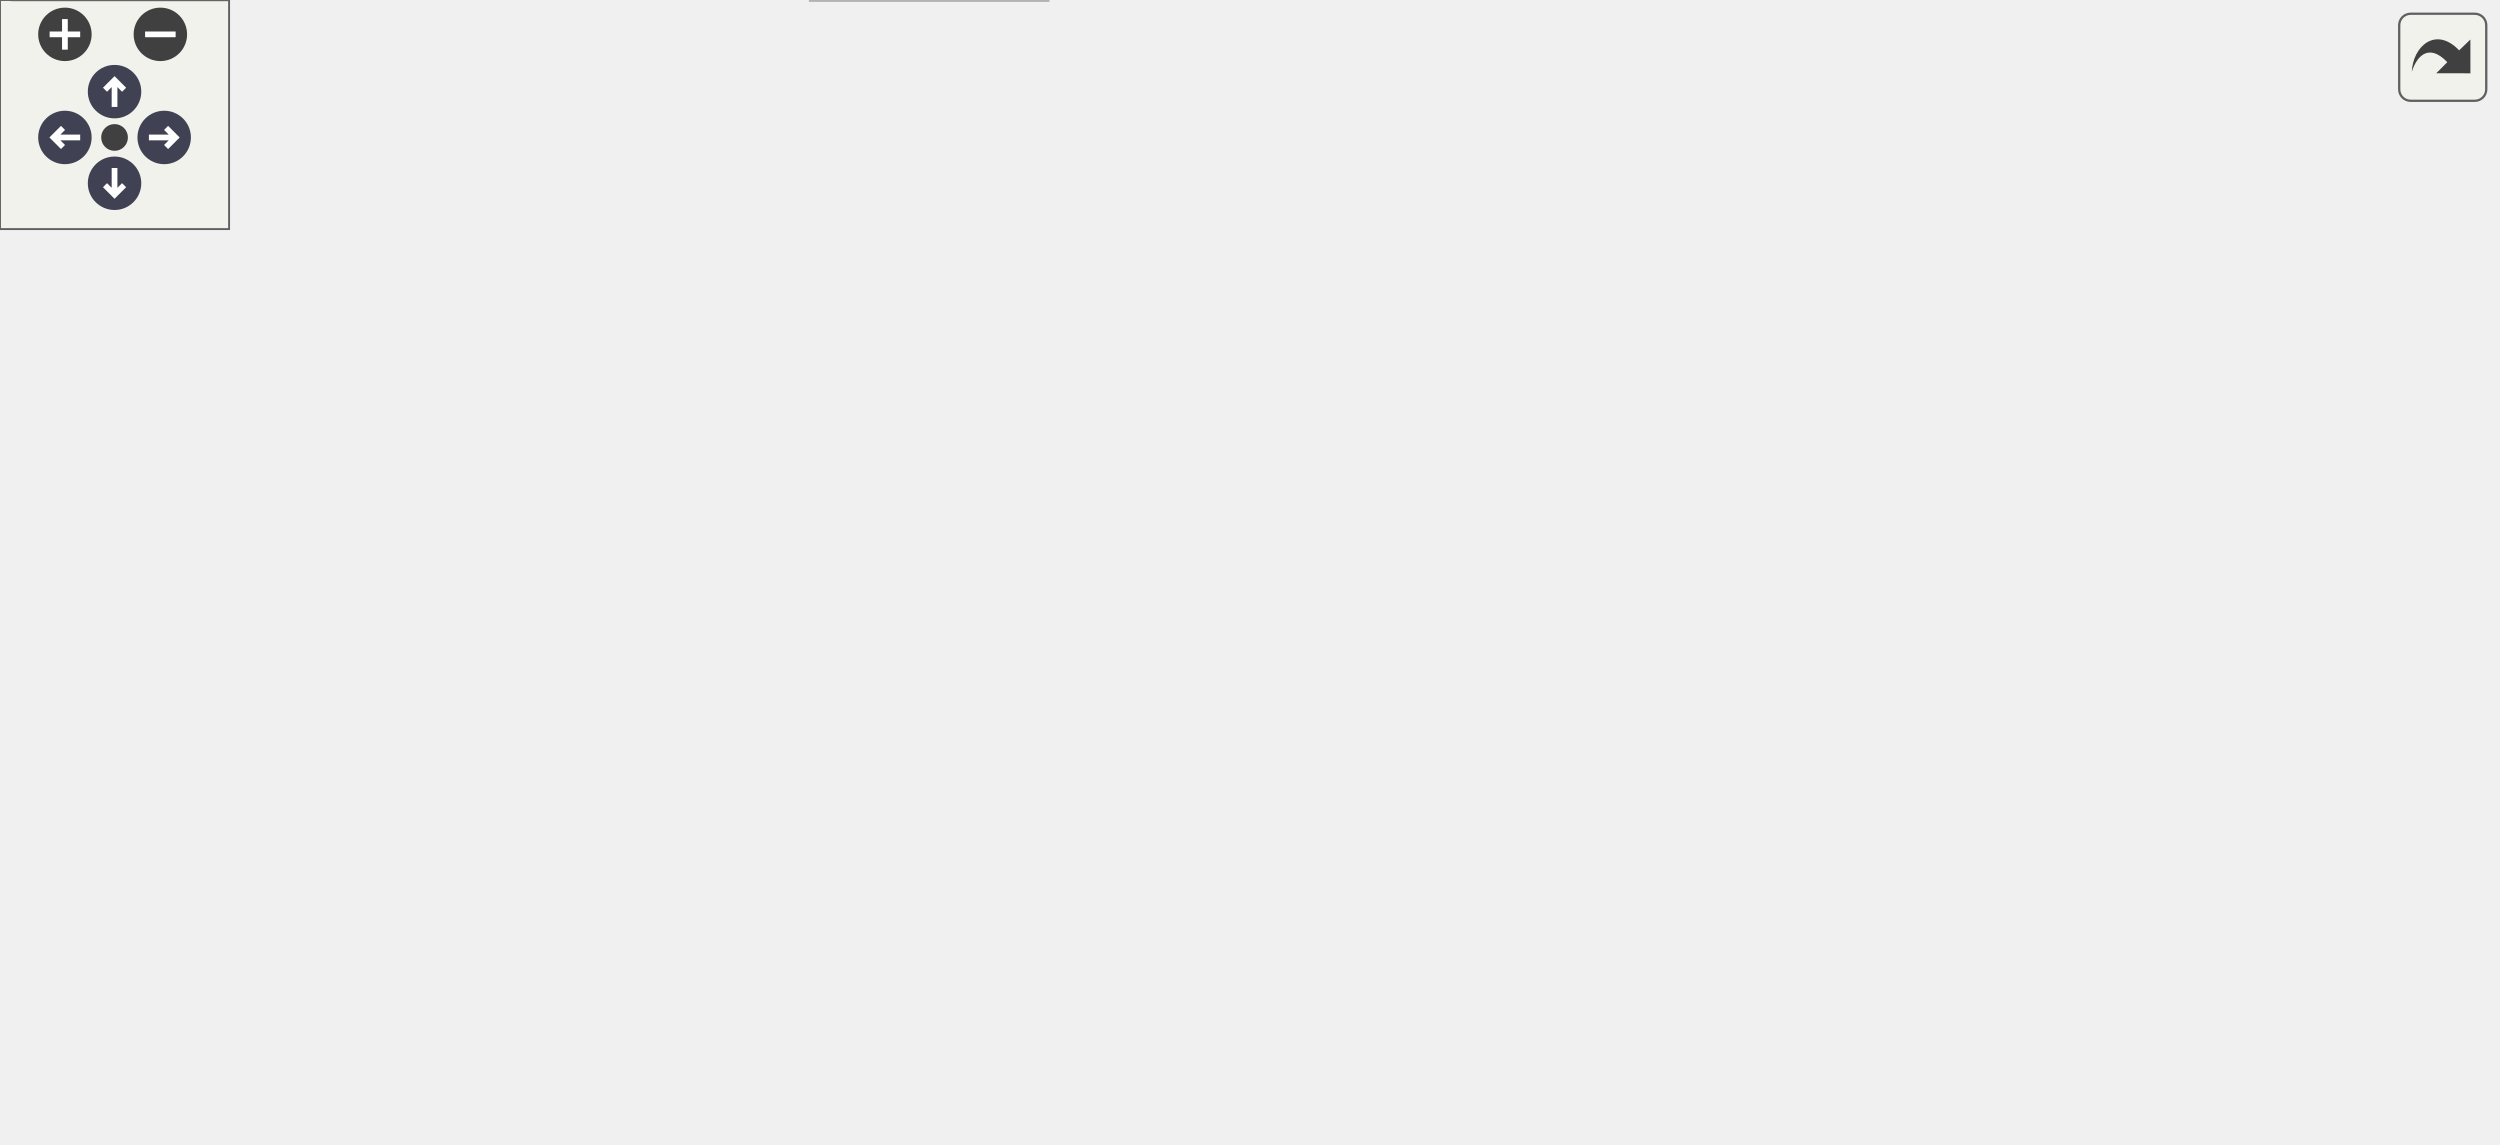
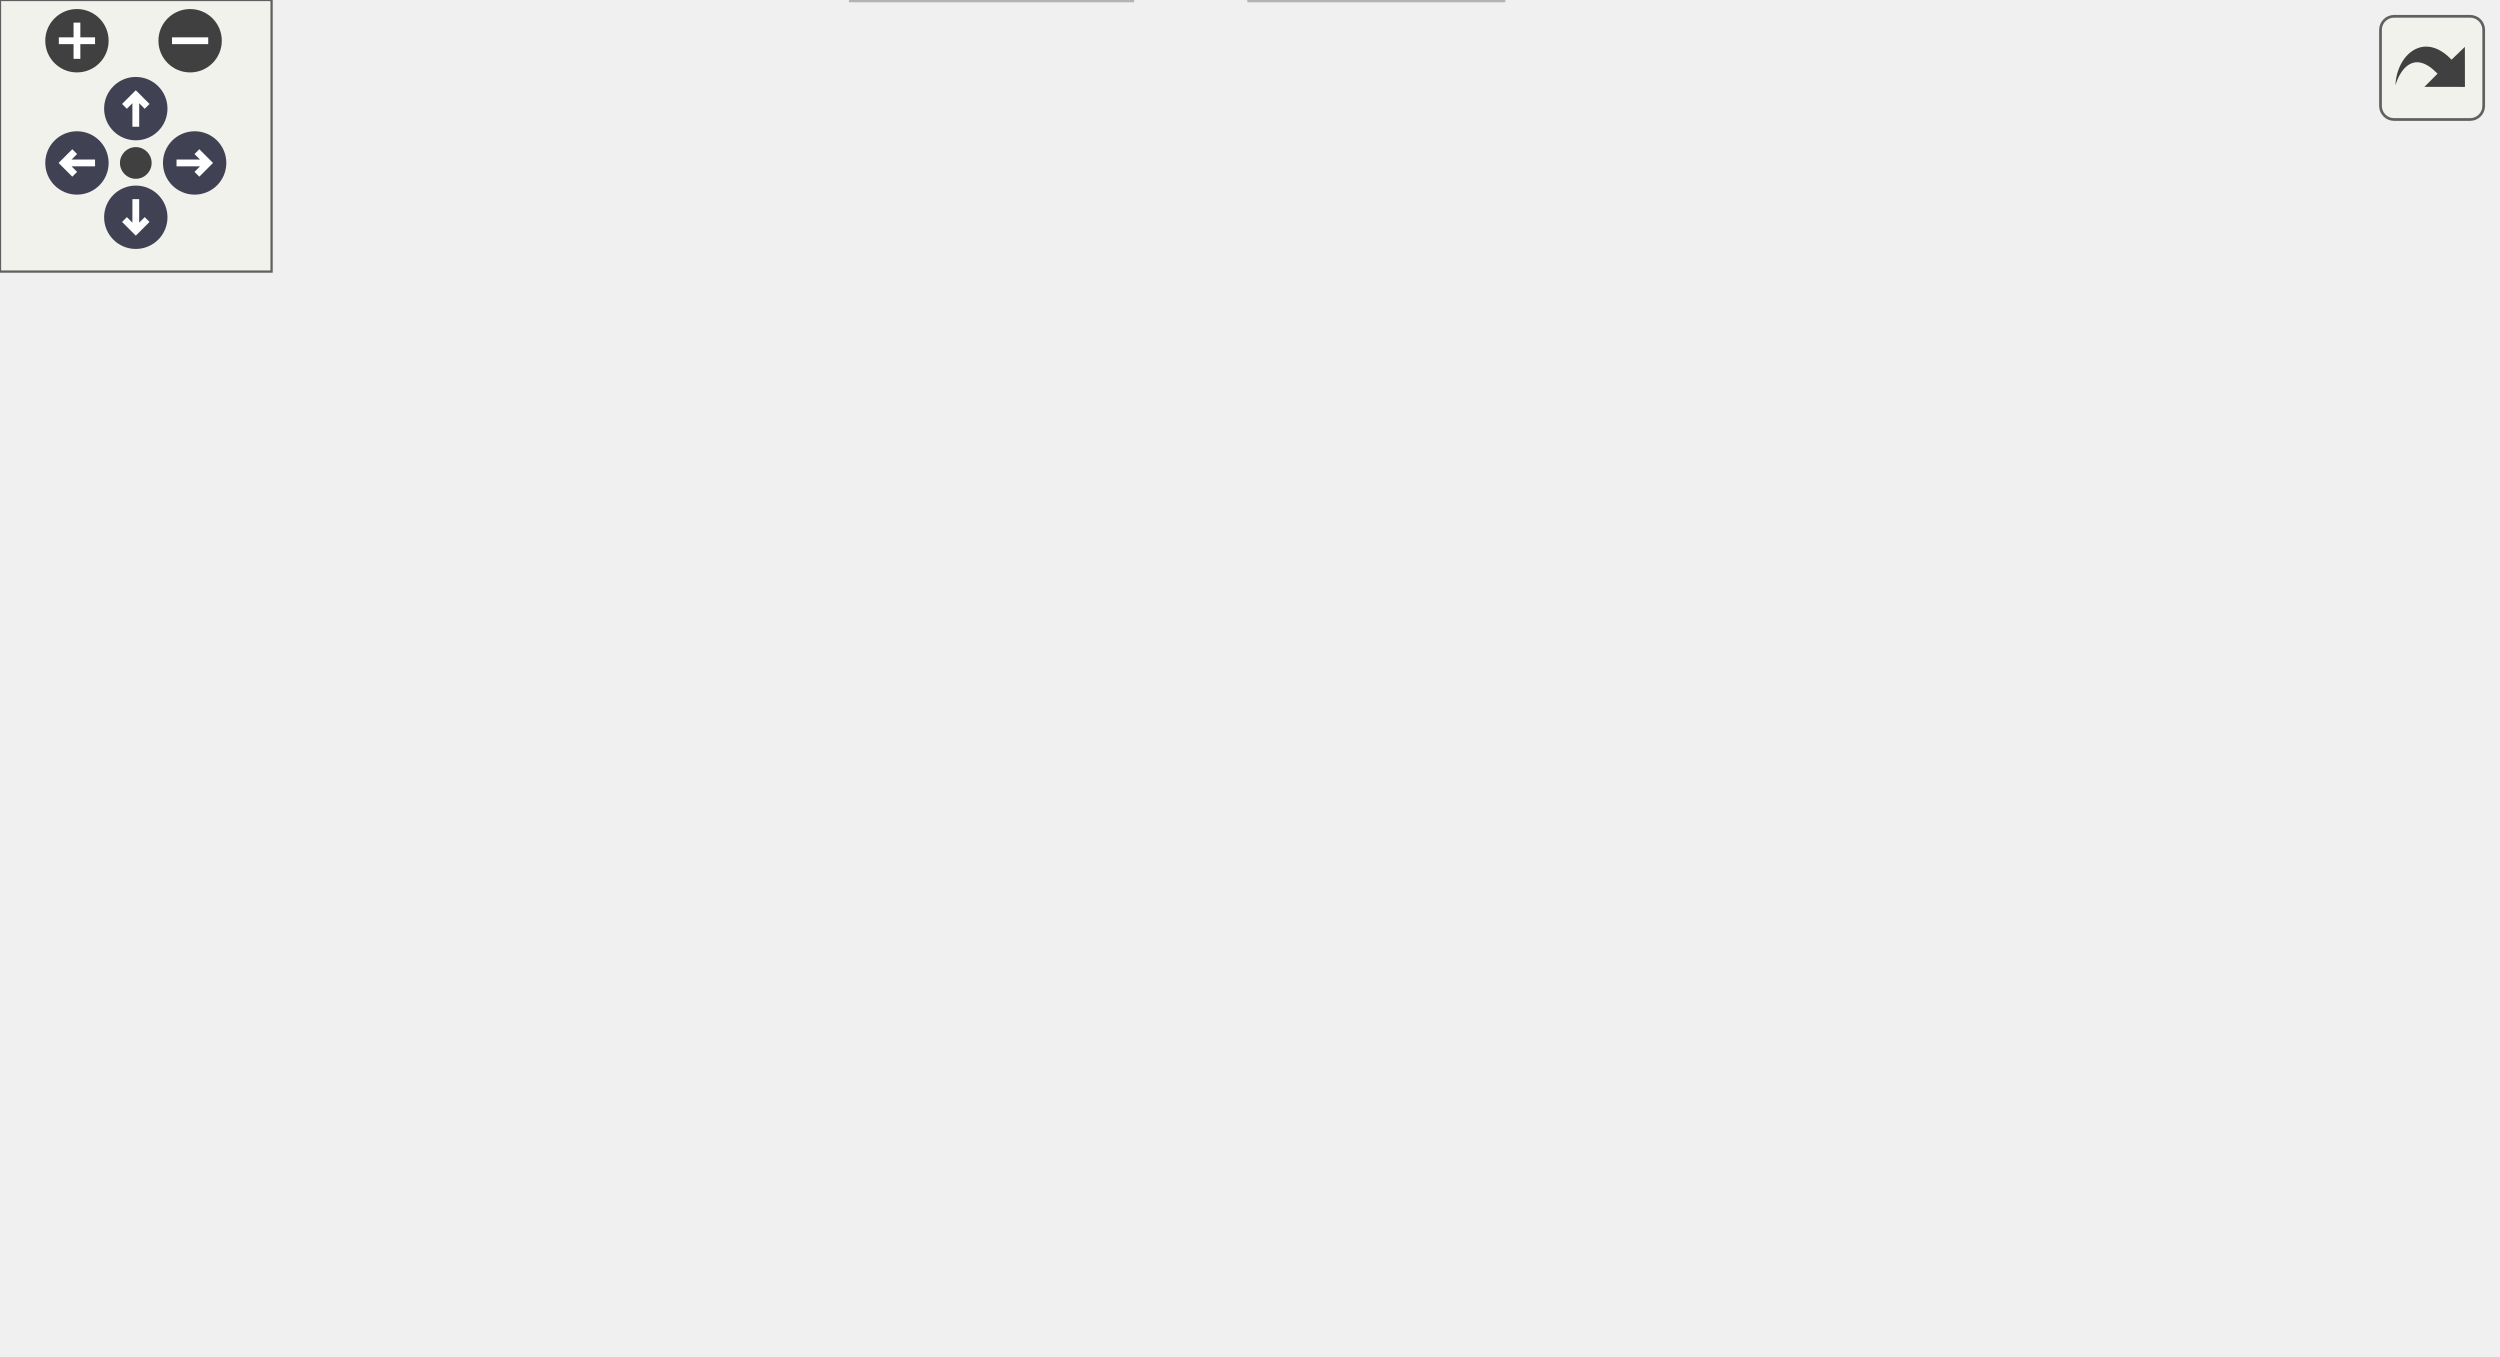
<svg xmlns="http://www.w3.org/2000/svg" xmlns:xlink="http://www.w3.org/1999/xlink" id="main" version="1.1" xml:space="preserve">
  <style type="text/css">
.node, .edge {opacity: 0.7;}
.node.selected, .edge.selected {opacity: 1;}
.edge:hover path { stroke: red; }
.edge:hover polygon { stroke: red; fill: red; }
</style>
  <defs>
    <circle id="rim" cx="0" cy="0" r="7" />
    <circle id="rim2" cx="0" cy="0" r="3.5" />
    <g id="zoomPlus">
      <use xlink:href="#rim" fill="#404040">
        <set attributeName="fill" to="#808080" begin="zoomplus.mouseover" end="zoomplus.mouseout" />
      </use>
      <path d="M-4,0h8M0,-4v8" fill="none" stroke="white" stroke-width="1.5" pointer-events="none" />
    </g>
    <g id="zoomMin">
      <use xlink:href="#rim" fill="#404040">
        <set attributeName="fill" to="#808080" begin="zoomminus.mouseover" end="zoomminus.mouseout" />
      </use>
      <path d="M-4,0h8" fill="none" stroke="white" stroke-width="1.5" pointer-events="none" />
    </g>
    <g id="arrowUp" transform="translate(30 24)">
      <use xlink:href="#rim" />
      <path pointer-events="none" fill="none" stroke="white" stroke-width="1.5" d="M0,-3.0v7 M-2.5,-0.5L0,-3.0L2.5,-0.5" />
    </g>
    <g id="arrowRight" transform="rotate(90) translate(36 -43)">
      <use xlink:href="#rim" />
      <path pointer-events="none" fill="none" stroke="white" stroke-width="1.5" d="M0,-3.0v7 M-2.5,-0.5L0,-3.0L2.5,-0.5" />
    </g>
    <g id="arrowDown" transform="rotate(180) translate(-30 -48)">
      <use xlink:href="#rim" />
      <path pointer-events="none" fill="none" stroke="white" stroke-width="1.5" d="M0,-3.0v7 M-2.5,-0.5L0,-3.0L2.5,-0.5" />
    </g>
    <g id="arrowLeft" transform="rotate(270) translate(-36 17)">
      <use xlink:href="#rim" />
      <path pointer-events="none" fill="none" stroke="white" stroke-width="1.5" d="M0,-3.0v7 M-2.5,-0.5L0,-3.0L2.5,-0.5" />
    </g>
    <g id="resetDef">
      <use xlink:href="#rim2" fill="#404040">
        <set attributeName="fill" to="#808080" begin="reset.mouseover" end="reset.mouseout" />
      </use>
    </g>
  </defs>
  <svg id="graph" class="graph">
    <g id="viewport">
      <g id="Node000001" class="node">
        <g id="a_Node000001">
          <a xlink:title="Implements the infix signature string parser and type printer.">
-             <polygon fill="#999999" stroke="#666666" points="471.35,-239 359.35,-239 359.35,-220 471.35,-220 471.35,-239" />
-             <text text-anchor="middle" x="415.35" y="-227" font-family="Helvetica,sans-Serif" font-size="10.00">src/core/signature.c</text>
+             <polygon fill="#999999" stroke="#666666" points="369.06,-239 257.06,-239 257.06,-220 369.06,-220 369.06,-239" />
+             <text text-anchor="middle" x="313.06" y="-227" font-family="Helvetica,sans-Serif" font-size="10.00">src/core/signature.c</text>
          </a>
        </g>
      </g>
      <g id="Node000002" class="node">
        <g id="a_Node000002">
          <a xlink:href="infix__internals_8h.html" target="_top" xlink:title="Internal data structures, function prototypes, and constants.">
-             <polygon fill="white" stroke="#666666" points="259.35,-184 119.35,-184 119.35,-165 259.35,-165 259.35,-184" />
-             <text text-anchor="middle" x="189.35" y="-172" font-family="Helvetica,sans-Serif" font-size="10.00">common/infix_internals.h</text>
+             <polygon fill="white" stroke="#666666" points="195.06,-184 55.06,-184 55.06,-165 195.06,-165 195.06,-184" />
+             <text text-anchor="middle" x="125.06" y="-172" font-family="Helvetica,sans-Serif" font-size="10.00">common/infix_internals.h</text>
          </a>
        </g>
      </g>
      <g id="edge1_Node000001_Node000002" class="edge">
        <g id="a_edge1_Node000001_Node000002">
          <a xlink:title=" ">
-             <path fill="none" stroke="#63b8ff" d="M379.03,-219.98C340.11,-210.86 278.19,-196.33 235.75,-186.38" />
-             <polygon fill="#63b8ff" stroke="#63b8ff" points="236.48,-182.96 225.94,-184.08 234.88,-189.77 236.48,-182.96" />
+             <path fill="none" stroke="#63b8ff" d="M282.85,-219.98C251.02,-211.01 200.69,-196.82 165.46,-186.89" />
+             <polygon fill="#63b8ff" stroke="#63b8ff" points="166.08,-183.43 155.5,-184.08 164.18,-190.16 166.08,-183.43" />
          </a>
        </g>
      </g>
      <g id="Node000006" class="node">
        <g id="a_Node000006">
          <a xlink:title=" ">
-             <polygon fill="#e0e0e0" stroke="#999999" points="274.35,-19 212.35,-19 212.35,0 274.35,0 274.35,-19" />
-             <text text-anchor="middle" x="243.35" y="-7" font-family="Helvetica,sans-Serif" font-size="10.00">stdbool.h</text>
-           </a>
-         </g>
-       </g>
-       <g id="edge12_Node000001_Node000006" class="edge">
-         <g id="a_edge12_Node000001_Node000006">
-           <a xlink:title=" ">
-             <path fill="none" stroke="#63b8ff" d="M373.79,-219.97C351.51,-213.47 325.07,-202.4 307.35,-184 285.15,-160.96 258.73,-68.67 248.11,-28.89" />
-             <polygon fill="#63b8ff" stroke="#63b8ff" points="251.48,-27.95 245.55,-19.17 244.71,-29.73 251.48,-27.95" />
-           </a>
-         </g>
-       </g>
-       <g id="Node000009" class="node">
-         <g id="a_Node000009">
-           <a xlink:title=" ">
-             <polygon fill="#e0e0e0" stroke="#999999" points="368.85,-184 315.85,-184 315.85,-165 368.85,-165 368.85,-184" />
-             <text text-anchor="middle" x="342.35" y="-172" font-family="Helvetica,sans-Serif" font-size="10.00">ctype.h</text>
-           </a>
-         </g>
-       </g>
-       <g id="edge10_Node000001_Node000009" class="edge">
-         <g id="a_edge10_Node000001_Node000009">
-           <a xlink:title=" ">
-             <path fill="none" stroke="#63b8ff" d="M403.62,-219.98C392.61,-212 375.93,-199.88 362.74,-190.31" />
-             <polygon fill="#63b8ff" stroke="#63b8ff" points="364.44,-187.21 354.29,-184.17 360.32,-192.88 364.44,-187.21" />
+             <polygon fill="#e0e0e0" stroke="#999999" points="250.06,-19 188.06,-19 188.06,0 250.06,0 250.06,-19" />
+             <text text-anchor="middle" x="219.06" y="-7" font-family="Helvetica,sans-Serif" font-size="10.00">stdbool.h</text>
+           </a>
+         </g>
+       </g>
+       <g id="edge16_Node000001_Node000006" class="edge">
+         <g id="a_edge16_Node000001_Node000006">
+           <a xlink:title=" ">
+             <path fill="none" stroke="#63b8ff" d="M257.01,-225.58C188.46,-220.93 77.62,-209.61 46.06,-184 5.3,-150.93 12.78,-125.58 3.06,-74 1.49,-65.7 -2.28,-61.55 3.06,-55 24.69,-28.46 121.54,-17.28 177.94,-12.96" />
+             <polygon fill="#63b8ff" stroke="#63b8ff" points="178.25,-16.44 187.97,-12.23 177.74,-9.46 178.25,-16.44" />
          </a>
        </g>
      </g>
      <g id="Node000010" class="node">
        <g id="a_Node000010">
          <a xlink:title=" ">
-             <polygon fill="#e0e0e0" stroke="#999999" points="443.35,-184 387.35,-184 387.35,-165 443.35,-165 443.35,-184" />
-             <text text-anchor="middle" x="415.35" y="-172" font-family="Helvetica,sans-Serif" font-size="10.00">stdarg.h</text>
-           </a>
-         </g>
-       </g>
-       <g id="edge11_Node000001_Node000010" class="edge">
-         <g id="a_edge11_Node000001_Node000010">
-           <a xlink:title=" ">
-             <path fill="none" stroke="#63b8ff" d="M415.35,-219.75C415.35,-212.8 415.35,-202.85 415.35,-194.13" />
-             <polygon fill="#63b8ff" stroke="#63b8ff" points="418.85,-194.09 415.35,-184.09 411.85,-194.09 418.85,-194.09" />
+             <polygon fill="#e0e0e0" stroke="#999999" points="266.56,-184 213.56,-184 213.56,-165 266.56,-165 266.56,-184" />
+             <text text-anchor="middle" x="240.06" y="-172" font-family="Helvetica,sans-Serif" font-size="10.00">ctype.h</text>
+           </a>
+         </g>
+       </g>
+       <g id="edge14_Node000001_Node000010" class="edge">
+         <g id="a_edge14_Node000001_Node000010">
+           <a xlink:title=" ">
+             <path fill="none" stroke="#63b8ff" d="M301.33,-219.98C290.33,-212 273.64,-199.88 260.45,-190.31" />
+             <polygon fill="#63b8ff" stroke="#63b8ff" points="262.15,-187.21 252,-184.17 258.04,-192.88 262.15,-187.21" />
          </a>
        </g>
      </g>
      <g id="Node000011" class="node">
        <g id="a_Node000011">
          <a xlink:title=" ">
-             <polygon fill="#e0e0e0" stroke="#999999" points="511.35,-184 461.35,-184 461.35,-165 511.35,-165 511.35,-184" />
-             <text text-anchor="middle" x="486.35" y="-172" font-family="Helvetica,sans-Serif" font-size="10.00">stdio.h</text>
-           </a>
-         </g>
-       </g>
-       <g id="edge13_Node000001_Node000011" class="edge">
-         <g id="a_edge13_Node000001_Node000011">
-           <a xlink:title=" ">
-             <path fill="none" stroke="#63b8ff" d="M426.75,-219.98C437.45,-212 453.69,-199.88 466.51,-190.31" />
-             <polygon fill="#63b8ff" stroke="#63b8ff" points="468.81,-192.96 474.73,-184.17 464.62,-187.35 468.81,-192.96" />
+             <polygon fill="#e0e0e0" stroke="#999999" points="341.06,-184 285.06,-184 285.06,-165 341.06,-165 341.06,-184" />
+             <text text-anchor="middle" x="313.06" y="-172" font-family="Helvetica,sans-Serif" font-size="10.00">stdarg.h</text>
+           </a>
+         </g>
+       </g>
+       <g id="edge15_Node000001_Node000011" class="edge">
+         <g id="a_edge15_Node000001_Node000011">
+           <a xlink:title=" ">
+             <path fill="none" stroke="#63b8ff" d="M313.06,-219.75C313.06,-212.8 313.06,-202.85 313.06,-194.13" />
+             <polygon fill="#63b8ff" stroke="#63b8ff" points="316.56,-194.09 313.06,-184.09 309.56,-194.09 316.56,-194.09" />
          </a>
        </g>
      </g>
      <g id="Node000012" class="node">
        <g id="a_Node000012">
          <a xlink:title=" ">
-             <polygon fill="#e0e0e0" stroke="#999999" points="582.85,-184 529.85,-184 529.85,-165 582.85,-165 582.85,-184" />
-             <text text-anchor="middle" x="556.35" y="-172" font-family="Helvetica,sans-Serif" font-size="10.00">stdlib.h</text>
-           </a>
-         </g>
-       </g>
-       <g id="edge14_Node000001_Node000012" class="edge">
-         <g id="a_edge14_Node000001_Node000012">
-           <a xlink:title=" ">
-             <path fill="none" stroke="#63b8ff" d="M438,-219.98C461.19,-211.27 497.47,-197.63 523.75,-187.75" />
-             <polygon fill="#63b8ff" stroke="#63b8ff" points="525.15,-190.97 533.28,-184.17 522.69,-184.41 525.15,-190.97" />
+             <polygon fill="#e0e0e0" stroke="#999999" points="409.06,-184 359.06,-184 359.06,-165 409.06,-165 409.06,-184" />
+             <text text-anchor="middle" x="384.06" y="-172" font-family="Helvetica,sans-Serif" font-size="10.00">stdio.h</text>
+           </a>
+         </g>
+       </g>
+       <g id="edge17_Node000001_Node000012" class="edge">
+         <g id="a_edge17_Node000001_Node000012">
+           <a xlink:title=" ">
+             <path fill="none" stroke="#63b8ff" d="M324.47,-219.98C335.17,-212 351.4,-199.88 364.22,-190.31" />
+             <polygon fill="#63b8ff" stroke="#63b8ff" points="366.52,-192.96 372.44,-184.17 362.34,-187.35 366.52,-192.96" />
          </a>
        </g>
      </g>
      <g id="Node000013" class="node">
        <g id="a_Node000013">
          <a xlink:title=" ">
-             <polygon fill="#e0e0e0" stroke="#999999" points="653.85,-184 600.85,-184 600.85,-165 653.85,-165 653.85,-184" />
-             <text text-anchor="middle" x="627.35" y="-172" font-family="Helvetica,sans-Serif" font-size="10.00">string.h</text>
-           </a>
-         </g>
-       </g>
-       <g id="edge15_Node000001_Node000013" class="edge">
-         <g id="a_edge15_Node000001_Node000013">
-           <a xlink:title=" ">
-             <path fill="none" stroke="#63b8ff" d="M449.41,-219.98C488.17,-210.29 551.23,-194.53 590.94,-184.6" />
-             <polygon fill="#63b8ff" stroke="#63b8ff" points="591.9,-187.97 600.75,-182.15 590.2,-181.18 591.9,-187.97" />
+             <polygon fill="#e0e0e0" stroke="#999999" points="480.56,-184 427.56,-184 427.56,-165 480.56,-165 480.56,-184" />
+             <text text-anchor="middle" x="454.06" y="-172" font-family="Helvetica,sans-Serif" font-size="10.00">stdlib.h</text>
+           </a>
+         </g>
+       </g>
+       <g id="edge18_Node000001_Node000013" class="edge">
+         <g id="a_edge18_Node000001_Node000013">
+           <a xlink:title=" ">
+             <path fill="none" stroke="#63b8ff" d="M335.71,-219.98C358.91,-211.27 395.18,-197.63 421.46,-187.75" />
+             <polygon fill="#63b8ff" stroke="#63b8ff" points="422.86,-190.97 430.99,-184.17 420.4,-184.41 422.86,-190.97" />
+           </a>
+         </g>
+       </g>
+       <g id="Node000014" class="node">
+         <g id="a_Node000014">
+           <a xlink:title=" ">
+             <polygon fill="#e0e0e0" stroke="#999999" points="551.56,-184 498.56,-184 498.56,-165 551.56,-165 551.56,-184" />
+             <text text-anchor="middle" x="525.06" y="-172" font-family="Helvetica,sans-Serif" font-size="10.00">string.h</text>
+           </a>
+         </g>
+       </g>
+       <g id="edge19_Node000001_Node000014" class="edge">
+         <g id="a_edge19_Node000001_Node000014">
+           <a xlink:title=" ">
+             <path fill="none" stroke="#63b8ff" d="M347.12,-219.98C385.88,-210.29 448.95,-194.53 488.66,-184.6" />
+             <polygon fill="#63b8ff" stroke="#63b8ff" points="489.61,-187.97 498.46,-182.15 487.91,-181.18 489.61,-187.97" />
          </a>
        </g>
      </g>
      <g id="Node000003" class="node">
        <g id="a_Node000003">
          <a xlink:href="infix__config_8h.html" target="_top" xlink:title="Platform, architecture, and ABI detection macros.">
-             <polygon fill="white" stroke="#666666" points="258.85,-129 131.85,-129 131.85,-110 258.85,-110 258.85,-129" />
-             <text text-anchor="middle" x="195.35" y="-117" font-family="Helvetica,sans-Serif" font-size="10.00">common/infix_config.h</text>
+             <polygon fill="white" stroke="#666666" points="139.56,-74 12.56,-74 12.56,-55 139.56,-55 139.56,-74" />
+             <text text-anchor="middle" x="76.06" y="-62" font-family="Helvetica,sans-Serif" font-size="10.00">common/infix_config.h</text>
          </a>
        </g>
      </g>
      <g id="edge2_Node000002_Node000003" class="edge">
        <g id="a_edge2_Node000002_Node000003">
          <a xlink:title=" ">
-             <path fill="none" stroke="#63b8ff" d="M190.34,-164.75C191.12,-157.8 192.25,-147.85 193.24,-139.13" />
-             <polygon fill="#63b8ff" stroke="#63b8ff" points="196.73,-139.42 194.37,-129.09 189.77,-138.63 196.73,-139.42" />
+             <path fill="none" stroke="#63b8ff" d="M119.39,-164.89C113.77,-156.11 105.13,-141.96 99.06,-129 92.14,-114.23 85.95,-96.77 81.74,-83.9" />
+             <polygon fill="#63b8ff" stroke="#63b8ff" points="85.06,-82.8 78.7,-74.33 78.39,-84.92 85.06,-82.8" />
          </a>
        </g>
      </g>
      <g id="Node000004" class="node">
        <g id="a_Node000004">
-           <a xlink:href="infix_8h.html" target="_top" xlink:title="The public interface for the infix FFI library.">
-             <polygon fill="white" stroke="#666666" points="113.85,-129 42.85,-129 42.85,-110 113.85,-110 113.85,-129" />
-             <text text-anchor="middle" x="78.35" y="-117" font-family="Helvetica,sans-Serif" font-size="10.00">infix/infix.h</text>
+           <a xlink:href="platform_8h.html" target="_top" xlink:title="Declares internal, runtime CPU/OS feature detection functions.">
+             <polygon fill="white" stroke="#666666" points="221.56,-129 108.56,-129 108.56,-110 221.56,-110 221.56,-129" />
+             <text text-anchor="middle" x="165.06" y="-117" font-family="Helvetica,sans-Serif" font-size="10.00">common/platform.h</text>
          </a>
        </g>
      </g>
      <g id="edge3_Node000002_Node000004" class="edge">
        <g id="a_edge3_Node000002_Node000004">
          <a xlink:title=" ">
-             <path fill="none" stroke="#63b8ff" d="M171.51,-164.98C153.74,-156.5 126.2,-143.35 105.67,-133.54" />
-             <polygon fill="#63b8ff" stroke="#63b8ff" points="107.04,-130.32 96.5,-129.17 104.02,-136.64 107.04,-130.32" />
+             <path fill="none" stroke="#63b8ff" d="M131.66,-164.75C137.31,-157.26 145.6,-146.28 152.51,-137.13" />
+             <polygon fill="#63b8ff" stroke="#63b8ff" points="155.35,-139.18 158.58,-129.09 149.76,-134.96 155.35,-139.18" />
+           </a>
+         </g>
+       </g>
+       <g id="Node000008" class="node">
+         <g id="a_Node000008">
+           <a xlink:href="infix_8h.html" target="_top" xlink:title="The public interface for the infix FFI library.">
+             <polygon fill="white" stroke="#666666" points="391.56,-129 320.56,-129 320.56,-110 391.56,-110 391.56,-129" />
+             <text text-anchor="middle" x="356.06" y="-117" font-family="Helvetica,sans-Serif" font-size="10.00">infix/infix.h</text>
+           </a>
+         </g>
+       </g>
+       <g id="edge9_Node000002_Node000008" class="edge">
+         <g id="a_edge9_Node000002_Node000008">
+           <a xlink:title=" ">
+             <path fill="none" stroke="#63b8ff" d="M162.17,-164.98C202.55,-155.72 267.14,-140.9 310.55,-130.94" />
+             <polygon fill="#63b8ff" stroke="#63b8ff" points="311.59,-134.29 320.55,-128.65 310.02,-127.47 311.59,-134.29" />
+           </a>
+         </g>
+       </g>
+       <g id="edge7_Node000004_Node000003" class="edge">
+         <g id="a_edge7_Node000004_Node000003">
+           <a xlink:title=" ">
+             <path fill="none" stroke="#63b8ff" d="M150.76,-109.98C136.96,-101.77 115.82,-89.18 99.54,-79.49" />
+             <polygon fill="#63b8ff" stroke="#63b8ff" points="101,-76.28 90.62,-74.17 97.42,-82.29 101,-76.28" />
          </a>
        </g>
      </g>
      <g id="Node000005" class="node">
        <g id="a_Node000005">
          <a xlink:href="compat__c23_8h.html" target="_top" xlink:title="Provides forward compatibility macros for C23 features.">
-             <polygon fill="white" stroke="#666666" points="143.85,-74 12.85,-74 12.85,-55 143.85,-55 143.85,-74" />
-             <text text-anchor="middle" x="78.35" y="-62" font-family="Helvetica,sans-Serif" font-size="10.00">common/compat_c23.h</text>
+             <polygon fill="white" stroke="#666666" points="327.56,-74 196.56,-74 196.56,-55 327.56,-55 327.56,-74" />
+             <text text-anchor="middle" x="262.06" y="-62" font-family="Helvetica,sans-Serif" font-size="10.00">common/compat_c23.h</text>
          </a>
        </g>
      </g>
      <g id="edge4_Node000004_Node000005" class="edge">
        <g id="a_edge4_Node000004_Node000005">
          <a xlink:title=" ">
-             <path fill="none" stroke="#63b8ff" d="M78.35,-109.75C78.35,-102.8 78.35,-92.85 78.35,-84.13" />
-             <polygon fill="#63b8ff" stroke="#63b8ff" points="81.85,-84.09 78.35,-74.09 74.85,-84.09 81.85,-84.09" />
-           </a>
-         </g>
-       </g>
-       <g id="edge7_Node000004_Node000006" class="edge">
-         <g id="a_edge7_Node000004_Node000006">
-           <a xlink:title=" ">
-             <path fill="none" stroke="#63b8ff" d="M114.04,-111.65C152.05,-103.67 208.83,-89.59 224.35,-74 236.13,-62.16 240.66,-43.32 242.37,-29.24" />
-             <polygon fill="#63b8ff" stroke="#63b8ff" points="245.87,-29.44 243.23,-19.18 238.89,-28.85 245.87,-29.44" />
+             <path fill="none" stroke="#63b8ff" d="M180.64,-109.98C195.83,-101.69 219.16,-88.94 236.96,-79.22" />
+             <polygon fill="#63b8ff" stroke="#63b8ff" points="239.09,-82.04 246.19,-74.17 235.74,-75.89 239.09,-82.04" />
+           </a>
+         </g>
+       </g>
+       <g id="edge8_Node000004_Node000006" class="edge">
+         <g id="a_edge8_Node000004_Node000006">
+           <a xlink:title=" ">
+             <path fill="none" stroke="#63b8ff" d="M167.17,-109.96C170.44,-97.46 177.39,-73.64 187.06,-55 192.14,-45.2 199.19,-35.14 205.38,-27.07" />
+             <polygon fill="#63b8ff" stroke="#63b8ff" points="208.15,-29.21 211.62,-19.2 202.67,-24.86 208.15,-29.21" />
+           </a>
+         </g>
+       </g>
+       <g id="edge5_Node000005_Node000006" class="edge">
+         <g id="a_edge5_Node000005_Node000006">
+           <a xlink:title=" ">
+             <path fill="none" stroke="#63b8ff" d="M254.96,-54.75C248.88,-47.26 239.97,-36.28 232.55,-27.13" />
+             <polygon fill="#63b8ff" stroke="#63b8ff" points="235.05,-24.65 226.03,-19.09 229.61,-29.06 235.05,-24.65" />
          </a>
        </g>
      </g>
      <g id="Node000007" class="node">
        <g id="a_Node000007">
          <a xlink:title=" ">
-             <polygon fill="#e0e0e0" stroke="#999999" points="59.35,-19 3.35,-19 3.35,0 59.35,0 59.35,-19" />
-             <text text-anchor="middle" x="31.35" y="-7" font-family="Helvetica,sans-Serif" font-size="10.00">stddef.h</text>
-           </a>
-         </g>
-       </g>
-       <g id="edge8_Node000004_Node000007" class="edge">
-         <g id="a_edge8_Node000004_Node000007">
-           <a xlink:title=" ">
-             <path fill="none" stroke="#63b8ff" d="M50.7,-109.98C33.76,-103.17 13.46,-91.76 3.35,-74 -5.36,-58.71 4.97,-40.21 15.46,-27.13" />
-             <polygon fill="#63b8ff" stroke="#63b8ff" points="18.26,-29.25 22.18,-19.4 12.97,-24.65 18.26,-29.25" />
-           </a>
-         </g>
-       </g>
-       <g id="Node000008" class="node">
-         <g id="a_Node000008">
-           <a xlink:title=" ">
-             <polygon fill="#e0e0e0" stroke="#999999" points="214.85,-74 161.85,-74 161.85,-55 214.85,-55 214.85,-74" />
-             <text text-anchor="middle" x="188.35" y="-62" font-family="Helvetica,sans-Serif" font-size="10.00">stdint.h</text>
-           </a>
-         </g>
-       </g>
-       <g id="edge9_Node000004_Node000008" class="edge">
-         <g id="a_edge9_Node000004_Node000008">
-           <a xlink:title=" ">
-             <path fill="none" stroke="#63b8ff" d="M96.02,-109.98C113.64,-101.5 140.92,-88.35 161.27,-78.54" />
-             <polygon fill="#63b8ff" stroke="#63b8ff" points="162.86,-81.66 170.35,-74.17 159.82,-75.36 162.86,-81.66" />
-           </a>
-         </g>
-       </g>
-       <g id="edge5_Node000005_Node000006" class="edge">
-         <g id="a_edge5_Node000005_Node000006">
-           <a xlink:title=" ">
-             <path fill="none" stroke="#63b8ff" d="M104.86,-54.98C132.56,-46.09 176.21,-32.07 207.09,-22.15" />
-             <polygon fill="#63b8ff" stroke="#63b8ff" points="208.18,-25.47 216.63,-19.08 206.04,-18.81 208.18,-25.47" />
+             <polygon fill="#e0e0e0" stroke="#999999" points="332.06,-19 276.06,-19 276.06,0 332.06,0 332.06,-19" />
+             <text text-anchor="middle" x="304.06" y="-7" font-family="Helvetica,sans-Serif" font-size="10.00">stddef.h</text>
          </a>
        </g>
      </g>
      <g id="edge6_Node000005_Node000007" class="edge">
        <g id="a_edge6_Node000005_Node000007">
          <a xlink:title=" ">
-             <path fill="none" stroke="#63b8ff" d="M70.58,-54.75C63.88,-47.18 54,-36.05 45.84,-26.84" />
-             <polygon fill="#63b8ff" stroke="#63b8ff" points="48.22,-24.25 38.96,-19.09 42.98,-28.89 48.22,-24.25" />
+             <path fill="none" stroke="#63b8ff" d="M268.99,-54.75C274.93,-47.26 283.63,-36.28 290.88,-27.13" />
+             <polygon fill="#63b8ff" stroke="#63b8ff" points="293.78,-29.1 297.25,-19.09 288.3,-24.75 293.78,-29.1" />
+           </a>
+         </g>
+       </g>
+       <g id="edge10_Node000008_Node000005" class="edge">
+         <g id="a_edge10_Node000008_Node000005">
+           <a xlink:title=" ">
+             <path fill="none" stroke="#63b8ff" d="M340.96,-109.98C326.24,-101.69 303.63,-88.94 286.38,-79.22" />
+             <polygon fill="#63b8ff" stroke="#63b8ff" points="287.87,-76.03 277.44,-74.17 284.43,-82.13 287.87,-76.03" />
+           </a>
+         </g>
+       </g>
+       <g id="edge11_Node000008_Node000006" class="edge">
+         <g id="a_edge11_Node000008_Node000006">
+           <a xlink:title=" ">
+             <path fill="none" stroke="#63b8ff" d="M355.67,-109.93C354.6,-96.51 350.65,-70.47 336.06,-55 325.24,-43.53 289.1,-30.77 259.82,-21.86" />
+             <polygon fill="#63b8ff" stroke="#63b8ff" points="260.78,-18.5 250.19,-19 258.78,-25.2 260.78,-18.5" />
+           </a>
+         </g>
+       </g>
+       <g id="edge12_Node000008_Node000007" class="edge">
+         <g id="a_edge12_Node000008_Node000007">
+           <a xlink:title=" ">
+             <path fill="none" stroke="#63b8ff" d="M361.55,-109.78C368.8,-97.05 379.6,-72.94 370.06,-55 362.75,-41.25 349.09,-30.99 336.09,-23.8" />
+             <polygon fill="#63b8ff" stroke="#63b8ff" points="337.34,-20.51 326.84,-19.11 334.17,-26.75 337.34,-20.51" />
+           </a>
+         </g>
+       </g>
+       <g id="Node000009" class="node">
+         <g id="a_Node000009">
+           <a xlink:title=" ">
+             <polygon fill="#e0e0e0" stroke="#999999" points="475.56,-74 422.56,-74 422.56,-55 475.56,-55 475.56,-74" />
+             <text text-anchor="middle" x="449.06" y="-62" font-family="Helvetica,sans-Serif" font-size="10.00">stdint.h</text>
+           </a>
+         </g>
+       </g>
+       <g id="edge13_Node000008_Node000009" class="edge">
+         <g id="a_edge13_Node000008_Node000009">
+           <a xlink:title=" ">
+             <path fill="none" stroke="#63b8ff" d="M371,-109.98C385.56,-101.69 407.93,-88.94 424.99,-79.22" />
+             <polygon fill="#63b8ff" stroke="#63b8ff" points="426.89,-82.16 433.84,-74.17 423.42,-76.08 426.89,-82.16" />
          </a>
        </g>
      </g>
    </g>
  </svg>
  <g id="navigator" transform="translate(0 0)" fill="#404254">
    <rect fill="#f2f5e9" fill-opacity="0.5" stroke="#606060" stroke-width=".5" x="0" y="0" width="60" height="60" />
    <use id="zoomplus" xlink:href="#zoomPlus" x="17" y="9" />
    <use id="zoomminus" xlink:href="#zoomMin" x="42" y="9" />
    <use id="reset" xlink:href="#resetDef" x="30" y="36" />
    <use id="arrowup" xlink:href="#arrowUp" x="0" y="0" />
    <use id="arrowright" xlink:href="#arrowRight" x="0" y="0" />
    <use id="arrowdown" xlink:href="#arrowDown" x="0" y="0" />
    <use id="arrowleft" xlink:href="#arrowLeft" x="0" y="0" />
  </g>
  <svg viewBox="0 0 15 15" width="100%" height="30px" preserveAspectRatio="xMaxYMin meet">
    <g id="arrow_out" transform="scale(0.3 0.3)">
      <a xlink:href="signature_8c__incl_org.svg" target="_base">
        <rect id="button" ry="5" rx="5" y="6" x="6" height="38" width="38" fill="#f2f5e9" fill-opacity="0.5" stroke="#606060" stroke-width="1.0" />
        <path id="arrow" d="M 11.5,31.437 C 11.94,20.098 22.043,11.323 32.159,21.979 L 37.069,17.246 C 37.069,17.246 37.088,32 37.088,32 L 22.16,31.978 C 22.16,31.978 26.998,27.14 26.998,27.14 C 18.529,18.264 13.292,25.23 11.5,31.437 z" style="fill:#404040;" />
      </a>
    </g>
  </svg>
  <style type="text/css">

[data-mouse-over-selected='false'] { opacity: 0.7; }
[data-mouse-over-selected='true']  { opacity: 1.0; }

</style>
</svg>
